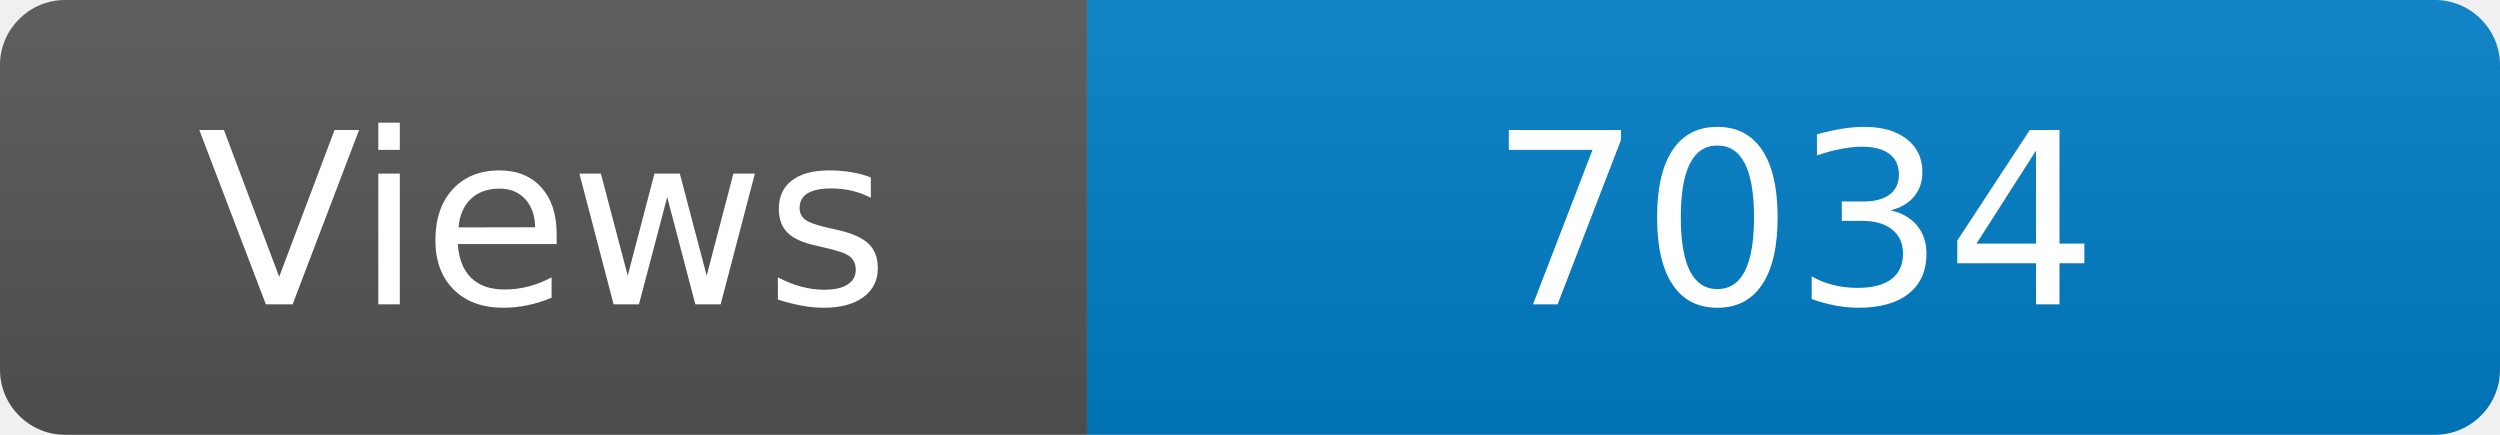
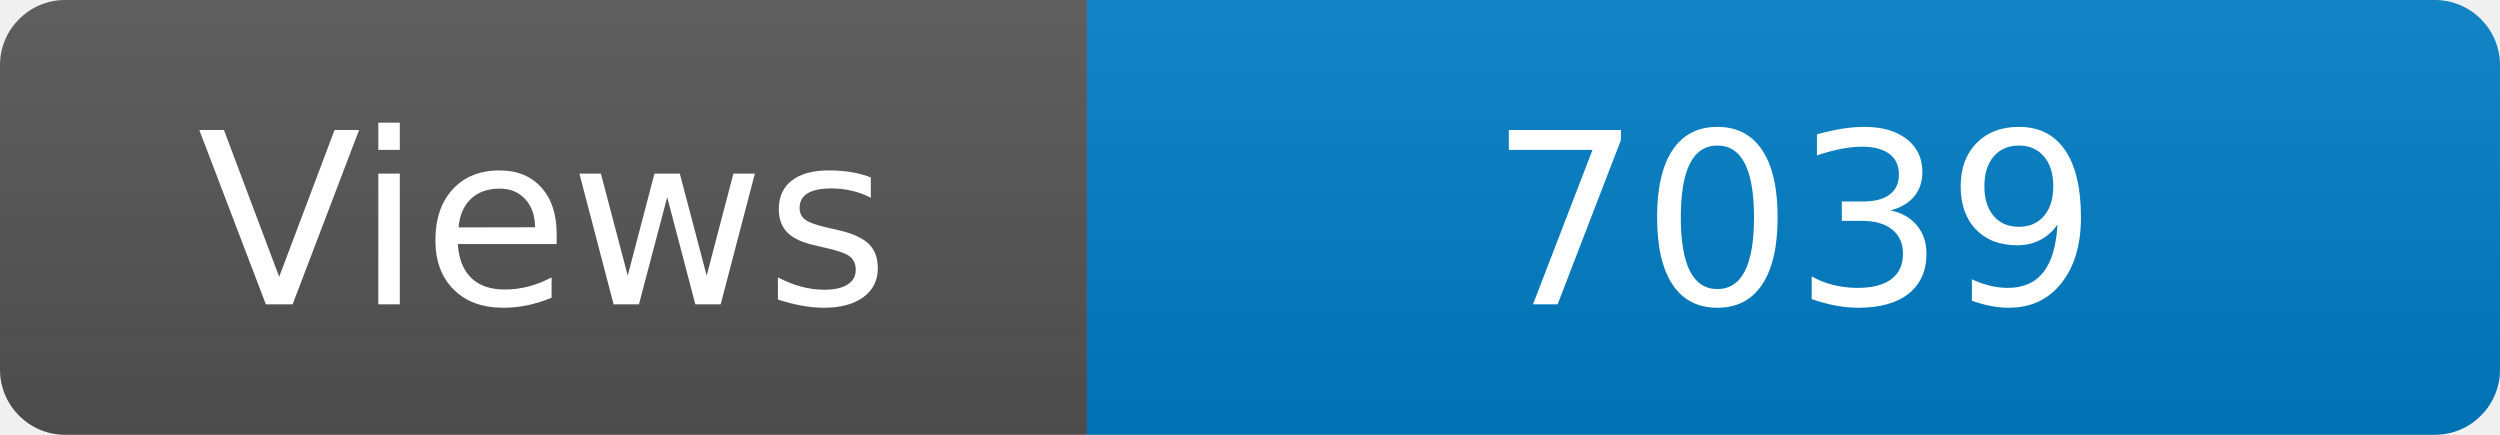
<svg xmlns="http://www.w3.org/2000/svg" width="115" height="20" role="img" aria-label="Maintained?: yes">
  <linearGradient id="s" x2="0" y2="100%">
    <stop offset="0" stop-color="#bbb" stop-opacity=".1" />
    <stop offset="1" stop-opacity=".1" />
  </linearGradient>
  <clipPath id="r">
    <rect width="115" height="20" rx="3" fill="#fff" />
  </clipPath>
  <g clip-path="url(#r)">
    <rect width="50" height="20" fill="#555" />
    <rect x="50" width="160" height="20" fill="#007ec6" />
    <rect width="115" height="20" fill="url(#s)" />
  </g>
  <g fill="#fff" text-anchor="middle" font-family="Verdana,Geneva,DejaVu Sans,sans-serif" font-size="110">
    <text x="250" y="140" transform="scale(.1)" fill="#fff">Views</text>
-     <text x="825" y="140" transform="scale(.1)" fill="#fff">7034</text>
+     <text x="825" y="140" transform="scale(.1)" fill="#fff">7039</text>
  </g>
</svg>
